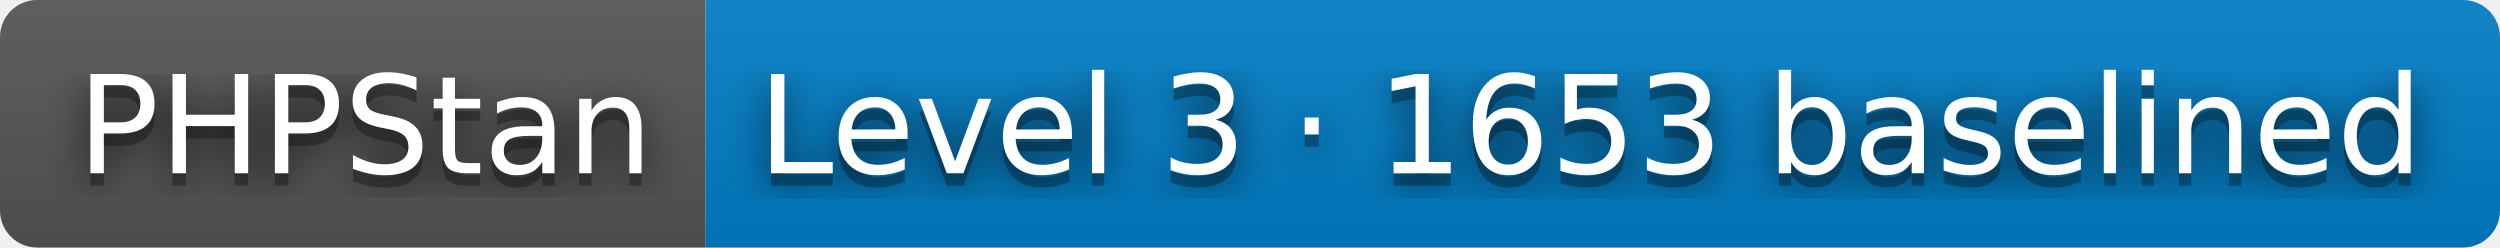
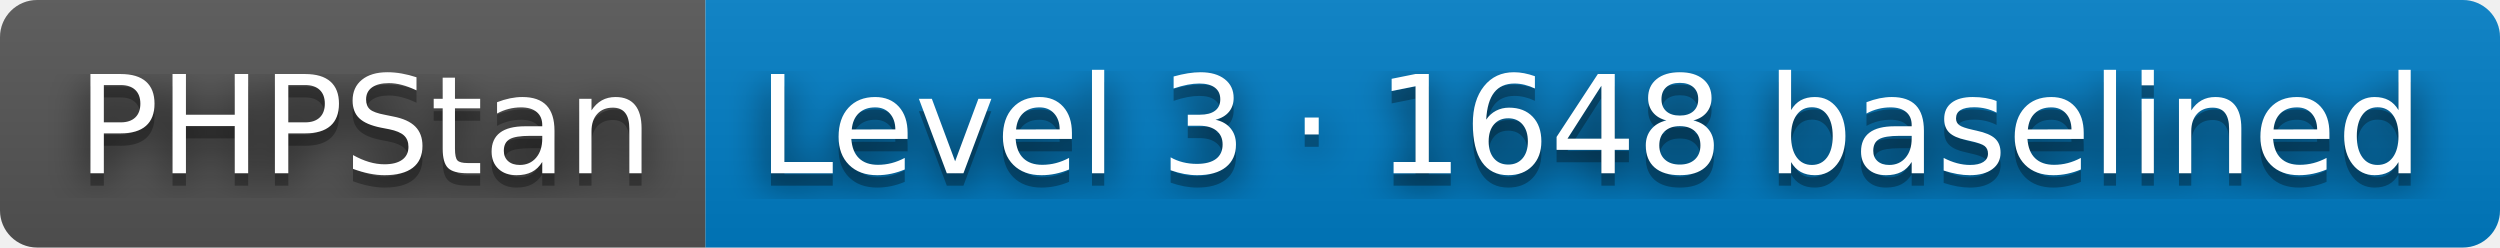
- <svg xmlns="http://www.w3.org/2000/svg" width="202" height="20" role="img" aria-label="PHPStan: Level 3 · 1653 baselined">
+ <svg xmlns="http://www.w3.org/2000/svg" width="202" height="20" role="img" aria-label="PHPStan: Level 3 · 1648 baselined">
  <filter id="blur">
    <feGaussianBlur stdDeviation="16" />
  </filter>
  <linearGradient id="s" x2="0" y2="100%">
    <stop offset="0" stop-color="#bbb" stop-opacity=".1" />
    <stop offset="1" stop-opacity=".1" />
  </linearGradient>
  <clipPath id="r">
    <rect width="202" height="20" rx="3" />
  </clipPath>
  <g clip-path="url(#r)">
    <rect width="57" height="20" fill="#555" />
    <rect x="57" width="145" height="20" fill="#007ec6" />
    <rect width="202" height="20" fill="url(#s)" />
  </g>
  <g fill="#fff" text-anchor="middle" font-family="Verdana,Geneva,DejaVu Sans,sans-serif" text-rendering="geometricPrecision" font-size="110">
    <g transform="scale(.1)">
      <g aria-hidden="true" fill="#010101">
        <text x="295" y="150" fill-opacity=".8" filter="url(#blur)" textLength="470">PHPStan</text>
        <text x="295" y="150" fill-opacity=".3" textLength="470">PHPStan</text>
      </g>
      <text x="295" y="140" textLength="470">PHPStan</text>
    </g>
    <g transform="scale(.1)">
      <g aria-hidden="true" fill="#010101">
-         <text x="1285" y="150" fill-opacity=".8" filter="url(#blur)" textLength="1350">Level 3 · 1653 baselined</text>
-         <text x="1285" y="150" fill-opacity=".3" textLength="1350">Level 3 · 1653 baselined</text>
+         <text x="1285" y="150" fill-opacity=".8" filter="url(#blur)" textLength="1350">Level 3 · 1648 baselined</text>
+         <text x="1285" y="150" fill-opacity=".3" textLength="1350">Level 3 · 1648 baselined</text>
      </g>
-       <text x="1285" y="140" textLength="1350">Level 3 · 1653 baselined</text>
+       <text x="1285" y="140" textLength="1350">Level 3 · 1648 baselined</text>
    </g>
  </g>
</svg>
